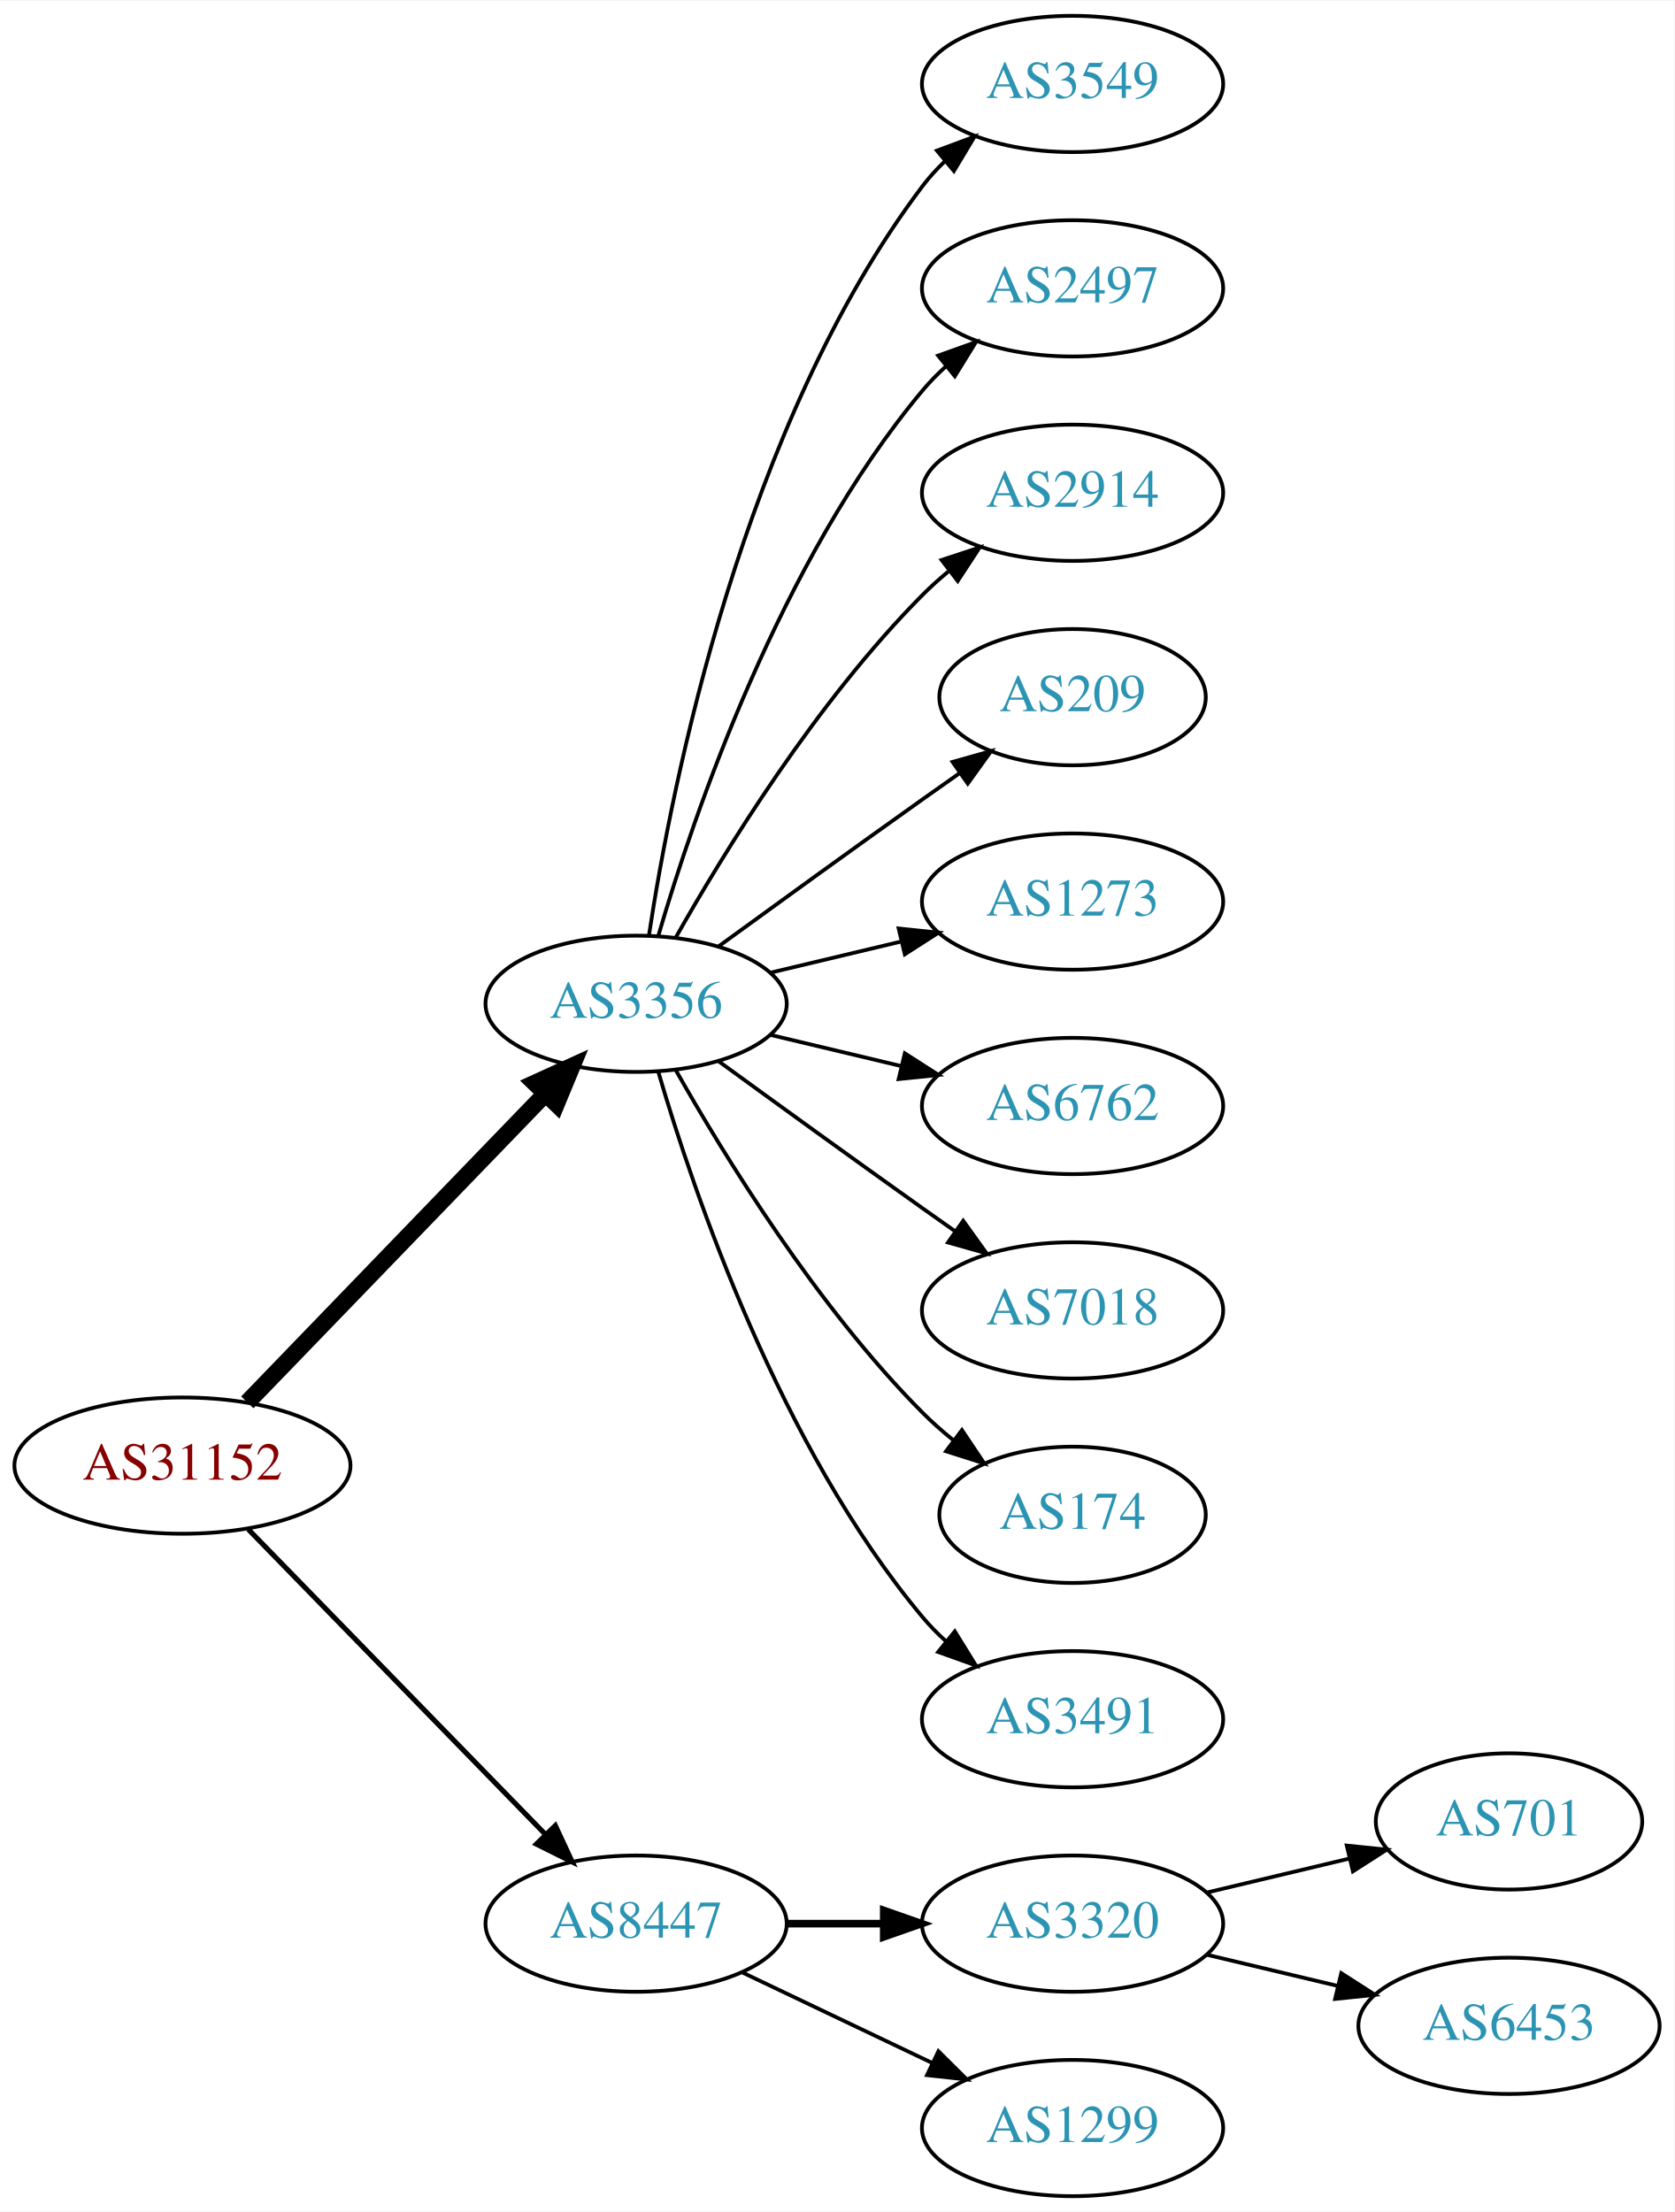
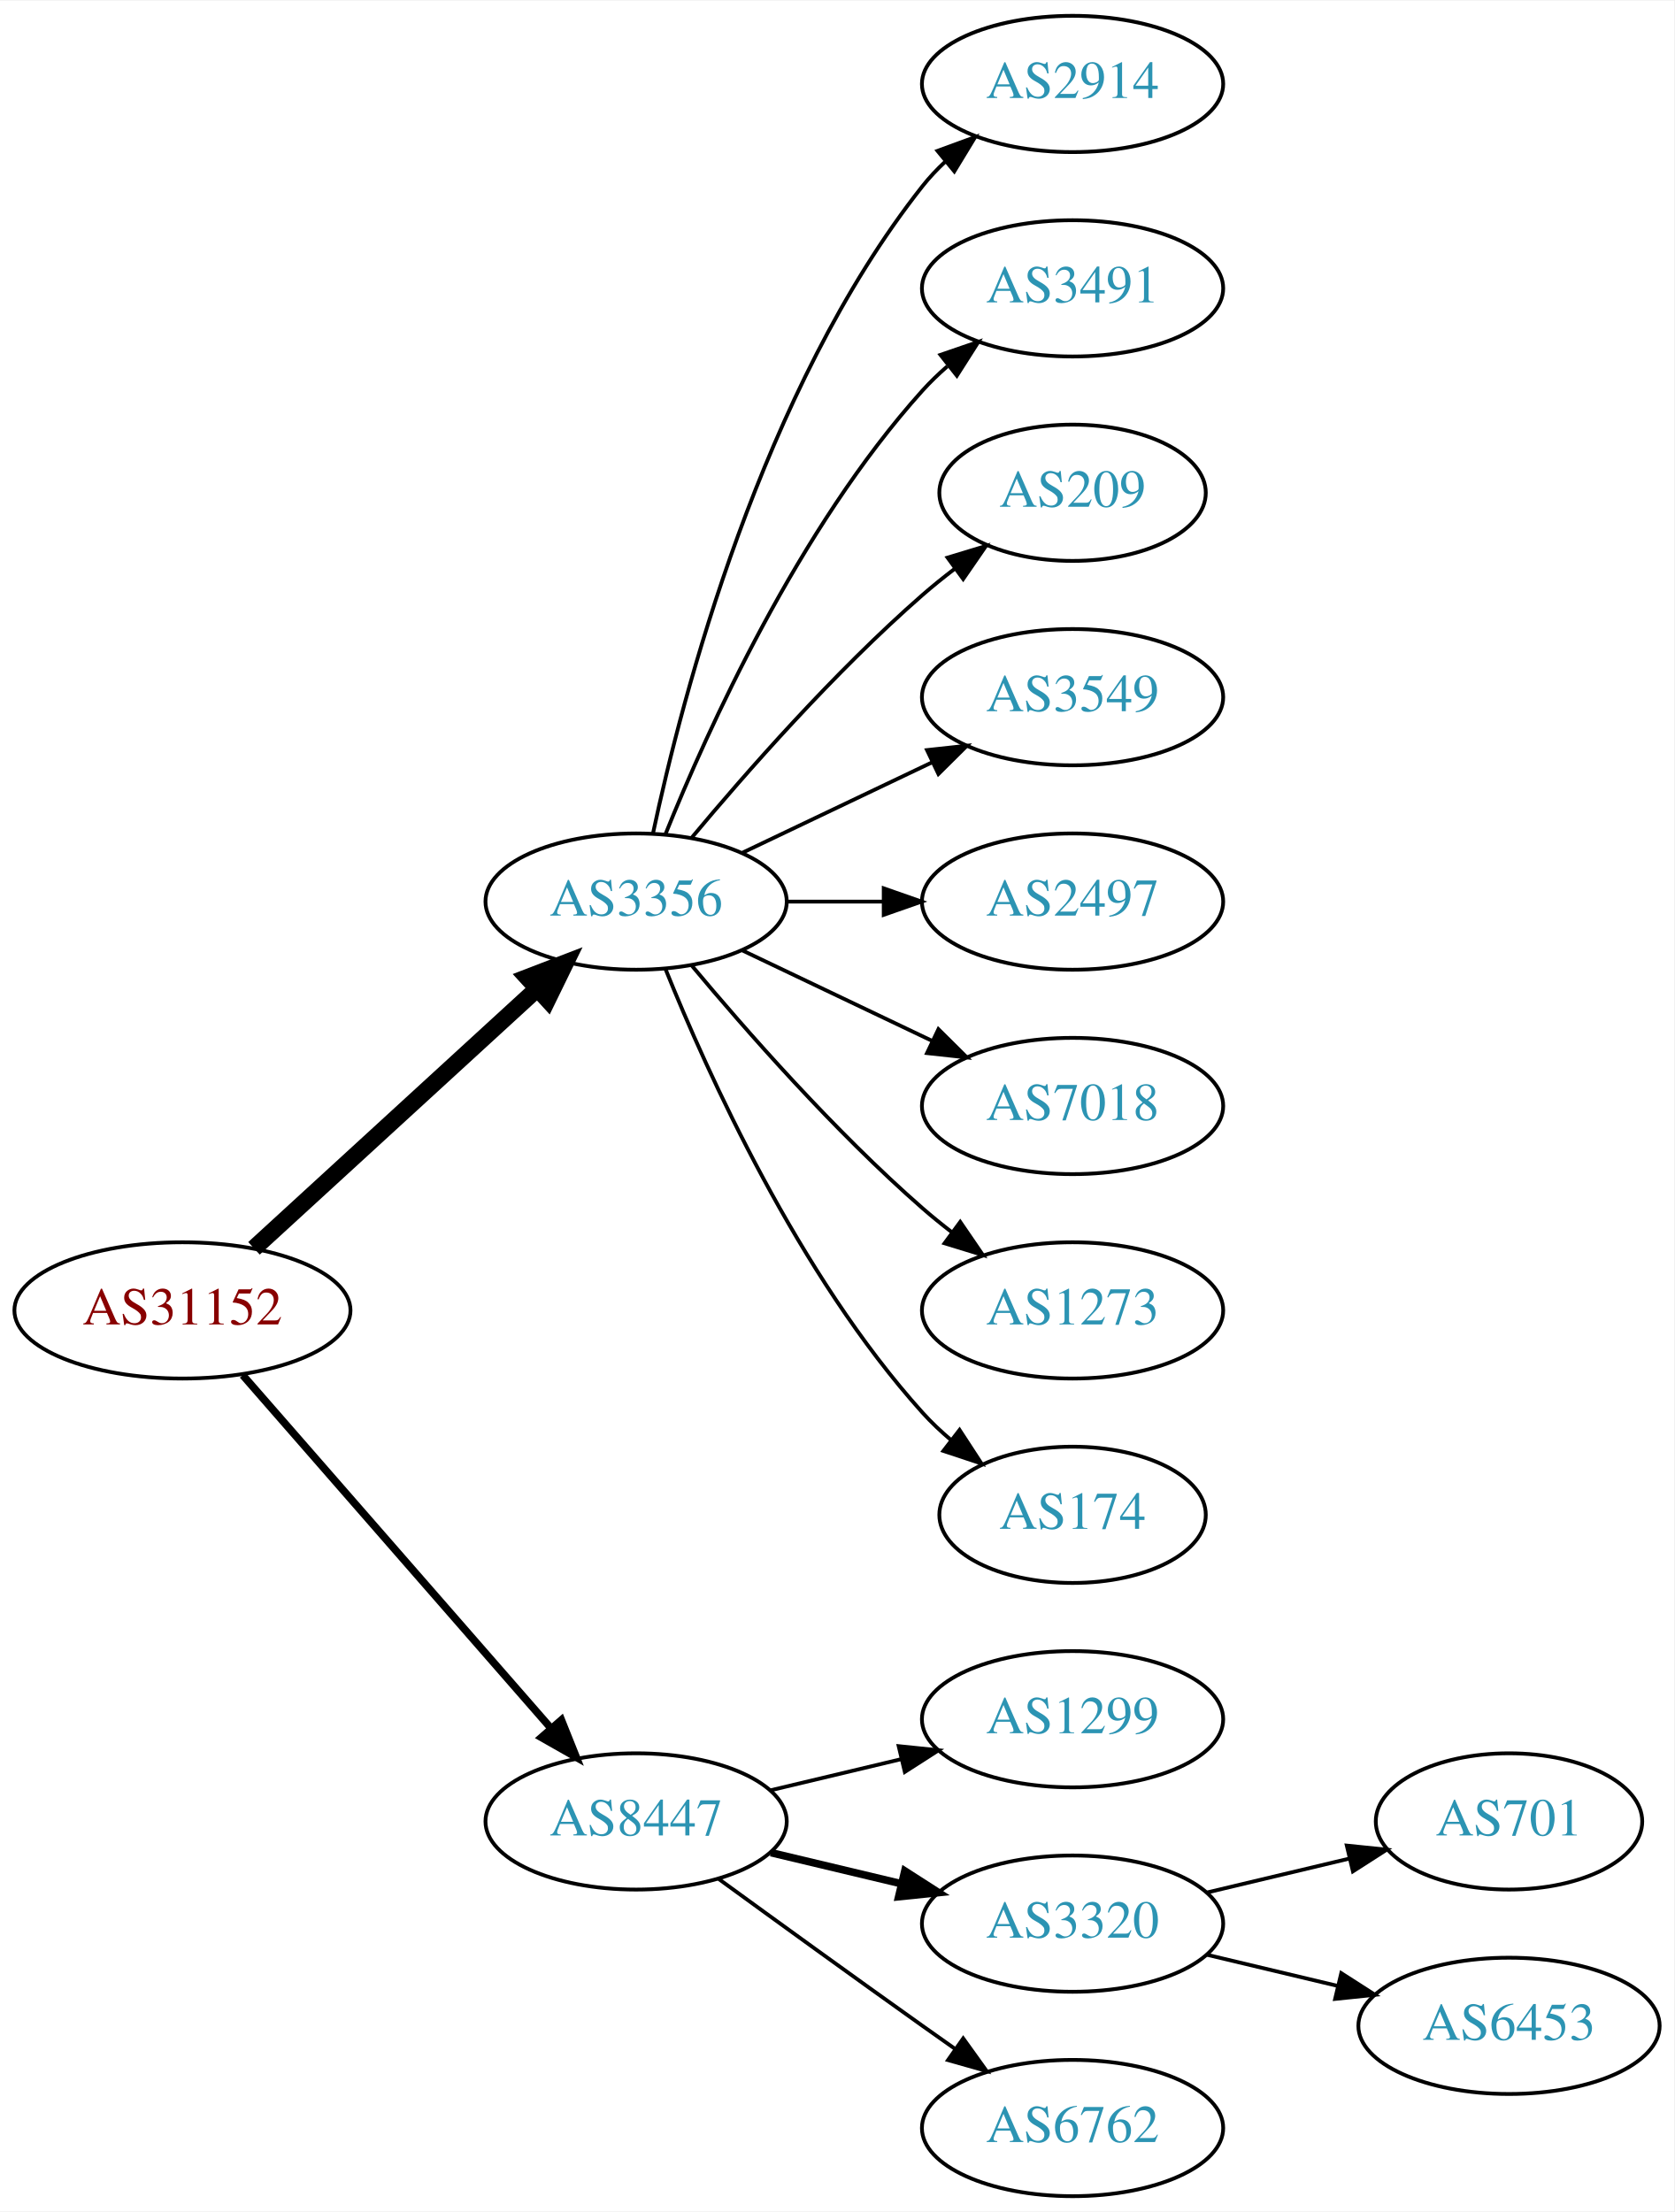
<svg xmlns="http://www.w3.org/2000/svg" xmlns:xlink="http://www.w3.org/1999/xlink" width="442pt" height="584pt" viewBox="0.00 0.00 442.27 584.00">
  <g id="graph0" class="graph" transform="scale(1 1) rotate(0) translate(4 580)">
    <polygon fill="white" stroke="none" points="-4,4 -4,-580 438.271,-580 438.271,4 -4,4" />
    <g id="node1" class="node">
      <g id="a_node1">
        <a xlink:href="/asn/31152" xlink:title="AS31152 ~ Engel Austria GmbH [AT]">
-           <ellipse fill="#ffffff" stroke="black" cx="44.196" cy="-193" rx="44.393" ry="18" />
-           <text text-anchor="middle" x="44.196" y="-189.3" font-family="Times,serif" font-size="14.00" fill="#880000">AS31152</text>
+           <ellipse fill="#ffffff" stroke="black" cx="44.196" cy="-234" rx="44.393" ry="18" />
+           <text text-anchor="middle" x="44.196" y="-230.3" font-family="Times,serif" font-size="14.00" fill="#880000">AS31152</text>
        </a>
      </g>
    </g>
    <g id="node2" class="node">
      <g id="a_node2">
        <a xlink:href="/asn/3356" xlink:title="AS3356 ~ Level 3 Parent, LLC [US]">
-           <ellipse fill="#ffffff" stroke="black" cx="164.039" cy="-315" rx="39.794" ry="18" />
-           <text text-anchor="middle" x="164.039" y="-311.3" font-family="Times,serif" font-size="14.00" fill="#2c94b3">AS3356</text>
+           <ellipse fill="#ffffff" stroke="black" cx="164.039" cy="-342" rx="39.794" ry="18" />
+           <text text-anchor="middle" x="164.039" y="-338.3" font-family="Times,serif" font-size="14.00" fill="#2c94b3">AS3356</text>
        </a>
      </g>
    </g>
    <g id="edge1" class="edge">
-       <path fill="none" stroke="black" stroke-width="4.5" d="M61.334,-209.708C81.697,-230.789 116.851,-267.183 140.026,-291.175" />
-       <polygon fill="black" stroke="black" stroke-width="4.5" points="137.316,-294.037 147.095,-298.494 142.98,-288.566 137.316,-294.037" />
+       <path fill="none" stroke="black" stroke-width="4.5" d="M63.094,-250.403C83.022,-268.667 115.38,-298.322 137.857,-318.921" />
+       <polygon fill="black" stroke="black" stroke-width="4.5" points="135.326,-321.943 145.359,-325.797 140.647,-316.137 135.326,-321.943" />
    </g>
    <g id="node3" class="node">
      <g id="a_node3">
        <a xlink:href="/asn/8447" xlink:title="AS8447 ~ A1 Telekom Austria AG [AT]">
-           <ellipse fill="#ffffff" stroke="black" cx="164.039" cy="-72" rx="39.794" ry="18" />
-           <text text-anchor="middle" x="164.039" y="-68.3" font-family="Times,serif" font-size="14.00" fill="#2c94b3">AS8447</text>
+           <ellipse fill="#ffffff" stroke="black" cx="164.039" cy="-99" rx="39.794" ry="18" />
+           <text text-anchor="middle" x="164.039" y="-95.3" font-family="Times,serif" font-size="14.00" fill="#2c94b3">AS8447</text>
        </a>
      </g>
    </g>
    <g id="edge2" class="edge">
-       <path fill="none" stroke="black" stroke-width="1.35" d="M61.582,-176.175C82.011,-155.198 117.049,-119.222 140.129,-95.523" />
-       <polygon fill="black" stroke="black" stroke-width="1.35" points="142.699,-97.901 147.169,-88.295 137.684,-93.017 142.699,-97.901" />
+       <path fill="none" stroke="black" stroke-width="2" d="M60.121,-216.902C80.663,-193.369 117.782,-150.845 141.379,-123.813" />
+       <polygon fill="black" stroke="black" stroke-width="2" points="144.296,-125.794 148.235,-115.959 139.022,-121.191 144.296,-125.794" />
    </g>
    <g id="node4" class="node">
      <g id="a_node4">
-         <a xlink:href="/asn/3549" xlink:title="AS3549 ~ Level 3 Parent, LLC [US]">
+         <a xlink:href="/asn/2914" xlink:title="AS2914 ~ NTT America, Inc. [US]">
          <ellipse fill="#ffffff" stroke="black" cx="279.332" cy="-558" rx="39.794" ry="18" />
-           <text text-anchor="middle" x="279.332" y="-554.3" font-family="Times,serif" font-size="14.00" fill="#2c94b3">AS3549</text>
+           <text text-anchor="middle" x="279.332" y="-554.3" font-family="Times,serif" font-size="14.00" fill="#2c94b3">AS2914</text>
        </a>
      </g>
    </g>
    <g id="edge3" class="edge">
-       <path fill="none" stroke="black" d="M167.415,-332.986C173.389,-372.422 192.1,-467.995 239.685,-531 241.442,-533.327 243.459,-535.529 245.629,-537.596" />
-       <polygon fill="black" stroke="black" points="243.513,-540.389 253.441,-544.088 247.987,-535.005 243.513,-540.389" />
+       <path fill="none" stroke="black" d="M168.529,-360.16C176.16,-396.03 197.152,-477.155 239.685,-531 241.493,-533.288 243.545,-535.462 245.74,-537.51" />
+       <polygon fill="black" stroke="black" points="243.651,-540.323 253.6,-543.966 248.094,-534.914 243.651,-540.323" />
    </g>
    <g id="node5" class="node">
      <g id="a_node5">
-         <a xlink:href="/asn/2497" xlink:title="AS2497 ~ Internet Initiative Japan Inc. [JP]">
+         <a xlink:href="/asn/3491" xlink:title="AS3491 ~ PCCW Global, Inc. [US]">
          <ellipse fill="#ffffff" stroke="black" cx="279.332" cy="-504" rx="39.794" ry="18" />
-           <text text-anchor="middle" x="279.332" y="-500.3" font-family="Times,serif" font-size="14.00" fill="#2c94b3">AS2497</text>
+           <text text-anchor="middle" x="279.332" y="-500.3" font-family="Times,serif" font-size="14.00" fill="#2c94b3">AS3491</text>
        </a>
      </g>
    </g>
    <g id="edge4" class="edge">
-       <path fill="none" stroke="black" d="M169.913,-333.002C179.227,-364.844 202.043,-431.981 239.685,-477 241.555,-479.237 243.654,-481.374 245.88,-483.396" />
-       <polygon fill="black" stroke="black" points="243.823,-486.234 253.799,-489.804 248.227,-480.793 243.823,-486.234" />
+       <path fill="none" stroke="black" d="M171.786,-359.787C182.837,-387.243 206.891,-440.578 239.685,-477 241.688,-479.224 243.906,-481.363 246.239,-483.397" />
+       <polygon fill="black" stroke="black" points="244.437,-486.433 254.458,-489.873 248.769,-480.935 244.437,-486.433" />
    </g>
    <g id="node6" class="node">
      <g id="a_node6">
-         <a xlink:href="/asn/2914" xlink:title="AS2914 ~ NTT America, Inc. [US]">
-           <ellipse fill="#ffffff" stroke="black" cx="279.332" cy="-450" rx="39.794" ry="18" />
-           <text text-anchor="middle" x="279.332" y="-446.3" font-family="Times,serif" font-size="14.00" fill="#2c94b3">AS2914</text>
+         <a xlink:href="/asn/209" xlink:title="AS209 ~ CenturyLink Communications, LLC [US]">
+           <ellipse fill="#ffffff" stroke="black" cx="279.332" cy="-450" rx="35.194" ry="18" />
+           <text text-anchor="middle" x="279.332" y="-446.3" font-family="Times,serif" font-size="14.00" fill="#2c94b3">AS209</text>
        </a>
      </g>
    </g>
    <g id="edge5" class="edge">
-       <path fill="none" stroke="black" d="M174.498,-332.49C187.28,-355.096 211.712,-394.886 239.685,-423 241.796,-425.121 244.092,-427.188 246.477,-429.171" />
-       <polygon fill="black" stroke="black" points="244.73,-432.242 254.793,-435.556 248.993,-426.69 244.73,-432.242" />
+       <path fill="none" stroke="black" d="M178.669,-358.817C192.951,-375.929 216.498,-402.745 239.685,-423 242.355,-425.332 245.228,-427.648 248.158,-429.886" />
+       <polygon fill="black" stroke="black" points="246.309,-432.87 256.449,-435.939 250.436,-427.216 246.309,-432.87" />
    </g>
    <g id="node7" class="node">
      <g id="a_node7">
-         <a xlink:href="/asn/209" xlink:title="AS209 ~ CenturyLink Communications, LLC [US]">
-           <ellipse fill="#ffffff" stroke="black" cx="279.332" cy="-396" rx="35.194" ry="18" />
-           <text text-anchor="middle" x="279.332" y="-392.3" font-family="Times,serif" font-size="14.00" fill="#2c94b3">AS209</text>
+         <a xlink:href="/asn/3549" xlink:title="AS3549 ~ Level 3 Parent, LLC [US]">
+           <ellipse fill="#ffffff" stroke="black" cx="279.332" cy="-396" rx="39.794" ry="18" />
+           <text text-anchor="middle" x="279.332" y="-392.3" font-family="Times,serif" font-size="14.00" fill="#2c94b3">AS3549</text>
        </a>
      </g>
    </g>
    <g id="edge6" class="edge">
-       <path fill="none" stroke="black" d="M185.887,-330.222C200.821,-341.091 221.435,-356.025 239.685,-369 242.895,-371.282 246.264,-373.661 249.619,-376.018" />
-       <polygon fill="black" stroke="black" points="247.631,-378.899 257.83,-381.77 251.647,-373.166 247.631,-378.899" />
+       <path fill="none" stroke="black" d="M192.175,-354.934C207.169,-362.081 225.99,-371.052 242.213,-378.785" />
+       <polygon fill="black" stroke="black" points="240.884,-382.028 251.417,-383.171 243.895,-375.709 240.884,-382.028" />
    </g>
    <g id="node8" class="node">
      <g id="a_node8">
-         <a xlink:href="/asn/1273" xlink:title="AS1273 ~ Vodafone Group PLC [EU]">
+         <a xlink:href="/asn/2497" xlink:title="AS2497 ~ Internet Initiative Japan Inc. [JP]">
          <ellipse fill="#ffffff" stroke="black" cx="279.332" cy="-342" rx="39.794" ry="18" />
-           <text text-anchor="middle" x="279.332" y="-338.3" font-family="Times,serif" font-size="14.00" fill="#2c94b3">AS1273</text>
+           <text text-anchor="middle" x="279.332" y="-338.3" font-family="Times,serif" font-size="14.00" fill="#2c94b3">AS2497</text>
        </a>
      </g>
    </g>
    <g id="edge7" class="edge">
-       <path fill="none" stroke="black" d="M199.646,-323.248C210.517,-325.838 222.671,-328.735 234.114,-331.462" />
-       <polygon fill="black" stroke="black" points="233.397,-334.889 243.936,-333.803 235.02,-328.08 233.397,-334.889" />
+       <path fill="none" stroke="black" d="M203.711,-342C211.914,-342 220.678,-342 229.21,-342" />
+       <polygon fill="black" stroke="black" points="229.449,-345.5 239.449,-342 229.449,-338.5 229.449,-345.5" />
    </g>
    <g id="node9" class="node">
      <g id="a_node9">
-         <a xlink:href="/asn/6762" xlink:title="AS6762 ~ TELECOM ITALIA SPARKLE S.p.A. [IT]">
+         <a xlink:href="/asn/7018" xlink:title="AS7018 ~ AT&amp;T Services, Inc. [US]">
          <ellipse fill="#ffffff" stroke="black" cx="279.332" cy="-288" rx="39.794" ry="18" />
-           <text text-anchor="middle" x="279.332" y="-284.3" font-family="Times,serif" font-size="14.00" fill="#2c94b3">AS6762</text>
+           <text text-anchor="middle" x="279.332" y="-284.3" font-family="Times,serif" font-size="14.00" fill="#2c94b3">AS7018</text>
        </a>
      </g>
    </g>
    <g id="edge8" class="edge">
-       <path fill="none" stroke="black" d="M199.646,-306.752C210.517,-304.162 222.671,-301.265 234.114,-298.538" />
-       <polygon fill="black" stroke="black" points="235.02,-301.92 243.936,-296.197 233.397,-295.111 235.02,-301.92" />
+       <path fill="none" stroke="black" d="M192.175,-329.066C207.169,-321.919 225.99,-312.948 242.213,-305.215" />
+       <polygon fill="black" stroke="black" points="243.895,-308.291 251.417,-300.829 240.884,-301.972 243.895,-308.291" />
    </g>
    <g id="node10" class="node">
      <g id="a_node10">
-         <a xlink:href="/asn/7018" xlink:title="AS7018 ~ AT&amp;T Services, Inc. [US]">
+         <a xlink:href="/asn/1273" xlink:title="AS1273 ~ Vodafone Group PLC [EU]">
          <ellipse fill="#ffffff" stroke="black" cx="279.332" cy="-234" rx="39.794" ry="18" />
-           <text text-anchor="middle" x="279.332" y="-230.3" font-family="Times,serif" font-size="14.00" fill="#2c94b3">AS7018</text>
+           <text text-anchor="middle" x="279.332" y="-230.3" font-family="Times,serif" font-size="14.00" fill="#2c94b3">AS1273</text>
        </a>
      </g>
    </g>
    <g id="edge9" class="edge">
-       <path fill="none" stroke="black" d="M185.887,-299.778C200.821,-288.909 221.435,-273.975 239.685,-261 242.506,-258.995 245.449,-256.915 248.397,-254.841" />
-       <polygon fill="black" stroke="black" points="250.443,-257.681 256.621,-249.074 246.424,-251.95 250.443,-257.681" />
+       <path fill="none" stroke="black" d="M178.669,-325.183C192.951,-308.071 216.498,-281.255 239.685,-261 242.151,-258.846 244.789,-256.706 247.487,-254.628" />
+       <polygon fill="black" stroke="black" points="249.66,-257.375 255.641,-248.63 245.512,-251.736 249.66,-257.375" />
    </g>
    <g id="node11" class="node">
      <g id="a_node11">
        <a xlink:href="/asn/174" xlink:title="AS174 ~ Cogent Communications [US]">
          <ellipse fill="#ffffff" stroke="black" cx="279.332" cy="-180" rx="35.194" ry="18" />
          <text text-anchor="middle" x="279.332" y="-176.3" font-family="Times,serif" font-size="14.00" fill="#2c94b3">AS174</text>
        </a>
      </g>
    </g>
    <g id="edge10" class="edge">
-       <path fill="none" stroke="black" d="M174.498,-297.51C187.28,-274.904 211.712,-235.114 239.685,-207 242.185,-204.487 244.946,-202.051 247.807,-199.739" />
-       <polygon fill="black" stroke="black" points="250.108,-202.389 256.004,-193.587 245.905,-196.79 250.108,-202.389" />
+       <path fill="none" stroke="black" d="M171.786,-324.213C182.837,-296.757 206.891,-243.422 239.685,-207 242.001,-204.428 244.606,-201.97 247.341,-199.657" />
+       <polygon fill="black" stroke="black" points="249.479,-202.428 255.264,-193.552 245.207,-196.883 249.479,-202.428" />
    </g>
    <g id="node12" class="node">
      <g id="a_node12">
-         <a xlink:href="/asn/3491" xlink:title="AS3491 ~ PCCW Global, Inc. [US]">
+         <a xlink:href="/asn/1299" xlink:title="AS1299 ~ Telia Carrier [EU]">
          <ellipse fill="#ffffff" stroke="black" cx="279.332" cy="-126" rx="39.794" ry="18" />
-           <text text-anchor="middle" x="279.332" y="-122.3" font-family="Times,serif" font-size="14.00" fill="#2c94b3">AS3491</text>
+           <text text-anchor="middle" x="279.332" y="-122.3" font-family="Times,serif" font-size="14.00" fill="#2c94b3">AS1299</text>
        </a>
      </g>
    </g>
    <g id="edge11" class="edge">
-       <path fill="none" stroke="black" d="M169.913,-296.998C179.227,-265.156 202.043,-198.019 239.685,-153 241.555,-150.763 243.654,-148.626 245.88,-146.604" />
-       <polygon fill="black" stroke="black" points="248.227,-149.207 253.799,-140.196 243.823,-143.766 248.227,-149.207" />
+       <path fill="none" stroke="black" d="M199.646,-107.248C210.517,-109.838 222.671,-112.735 234.114,-115.462" />
+       <polygon fill="black" stroke="black" points="233.397,-118.889 243.936,-117.803 235.02,-112.08 233.397,-118.889" />
    </g>
    <g id="node13" class="node">
      <g id="a_node13">
        <a xlink:href="/asn/3320" xlink:title="AS3320 ~ DTAG [DE]">
          <ellipse fill="#ffffff" stroke="black" cx="279.332" cy="-72" rx="39.794" ry="18" />
          <text text-anchor="middle" x="279.332" y="-68.3" font-family="Times,serif" font-size="14.00" fill="#2c94b3">AS3320</text>
        </a>
      </g>
    </g>
    <g id="edge12" class="edge">
-       <path fill="none" stroke="black" stroke-width="2" d="M203.711,-72C211.914,-72 220.678,-72 229.21,-72" />
-       <polygon fill="black" stroke="black" stroke-width="2" points="229.449,-75.5 239.449,-72 229.449,-68.5 229.449,-75.5" />
+       <path fill="none" stroke="black" stroke-width="2" d="M199.646,-90.752C210.517,-88.162 222.671,-85.265 234.114,-82.538" />
+       <polygon fill="black" stroke="black" stroke-width="2" points="235.02,-85.92 243.936,-80.197 233.397,-79.111 235.02,-85.92" />
    </g>
    <g id="node14" class="node">
      <g id="a_node14">
-         <a xlink:href="/asn/1299" xlink:title="AS1299 ~ Telia Carrier [EU]">
+         <a xlink:href="/asn/6762" xlink:title="AS6762 ~ TELECOM ITALIA SPARKLE S.p.A. [IT]">
          <ellipse fill="#ffffff" stroke="black" cx="279.332" cy="-18" rx="39.794" ry="18" />
-           <text text-anchor="middle" x="279.332" y="-14.3" font-family="Times,serif" font-size="14.00" fill="#2c94b3">AS1299</text>
+           <text text-anchor="middle" x="279.332" y="-14.3" font-family="Times,serif" font-size="14.00" fill="#2c94b3">AS6762</text>
        </a>
      </g>
    </g>
    <g id="edge13" class="edge">
-       <path fill="none" stroke="black" d="M192.175,-59.066C207.169,-51.919 225.99,-42.948 242.213,-35.215" />
-       <polygon fill="black" stroke="black" points="243.895,-38.291 251.417,-30.829 240.884,-31.972 243.895,-38.291" />
+       <path fill="none" stroke="black" d="M185.887,-83.778C200.821,-72.909 221.435,-57.975 239.685,-45 242.506,-42.995 245.449,-40.915 248.397,-38.841" />
+       <polygon fill="black" stroke="black" points="250.443,-41.681 256.621,-33.074 246.424,-35.95 250.443,-41.681" />
    </g>
    <g id="node15" class="node">
      <g id="a_node15">
        <a xlink:href="/asn/701" xlink:title="AS701 ~ UUNET [US]">
          <ellipse fill="#ffffff" stroke="black" cx="394.625" cy="-99" rx="35.194" ry="18" />
          <text text-anchor="middle" x="394.625" y="-95.3" font-family="Times,serif" font-size="14.00" fill="#2c94b3">AS701</text>
        </a>
      </g>
    </g>
    <g id="edge14" class="edge">
      <path fill="none" stroke="black" d="M314.939,-80.248C326.733,-83.058 340.038,-86.229 352.306,-89.153" />
      <polygon fill="black" stroke="black" points="351.772,-92.624 362.311,-91.537 353.394,-85.814 351.772,-92.624" />
    </g>
    <g id="node16" class="node">
      <g id="a_node16">
        <a xlink:href="/asn/6453" xlink:title="AS6453 ~ TATA COMMUNICATIONS (AMERICA) INC [US]">
          <ellipse fill="#ffffff" stroke="black" cx="394.625" cy="-45" rx="39.794" ry="18" />
          <text text-anchor="middle" x="394.625" y="-41.3" font-family="Times,serif" font-size="14.00" fill="#2c94b3">AS6453</text>
        </a>
      </g>
    </g>
    <g id="edge15" class="edge">
      <path fill="none" stroke="black" d="M314.939,-63.752C325.81,-61.162 337.964,-58.265 349.407,-55.538" />
      <polygon fill="black" stroke="black" points="350.313,-58.92 359.229,-53.197 348.69,-52.111 350.313,-58.92" />
    </g>
  </g>
</svg>
